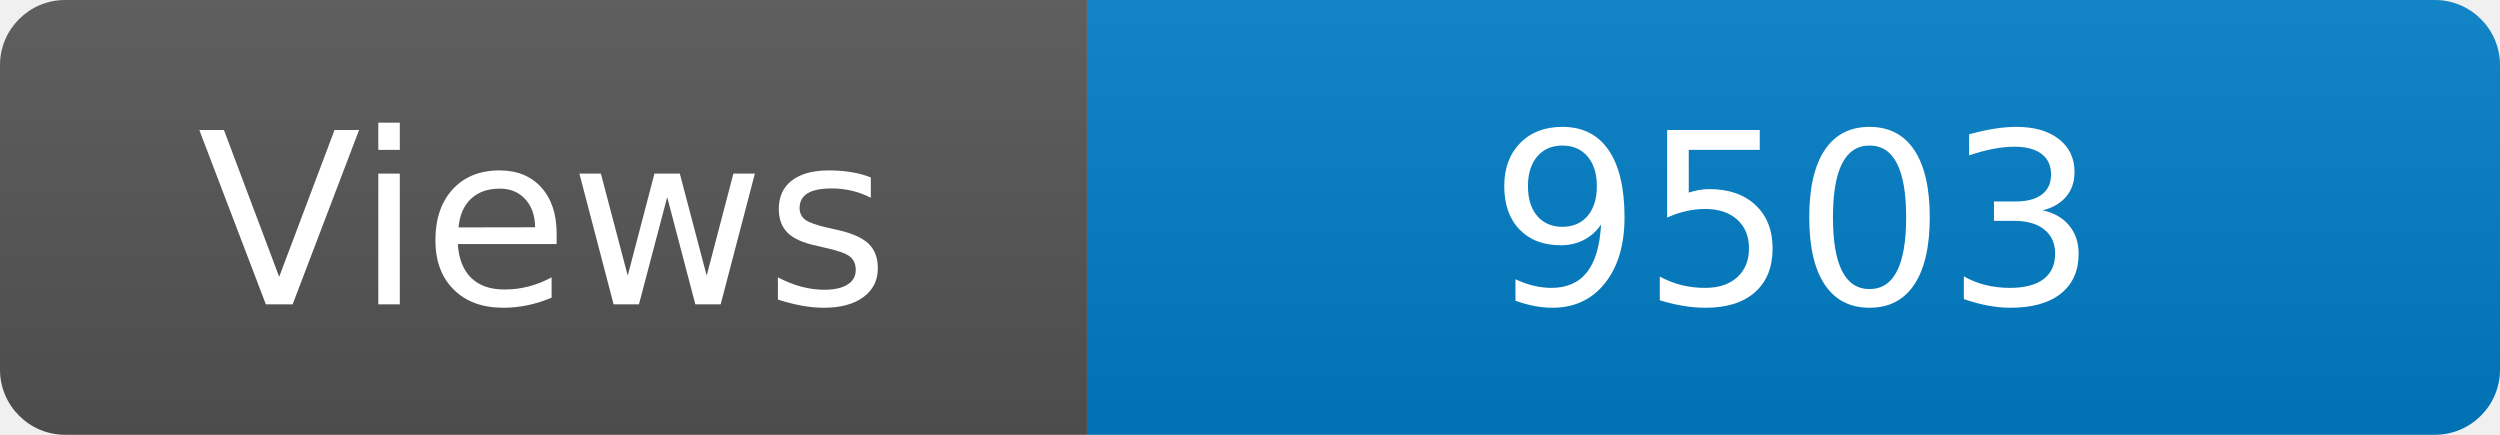
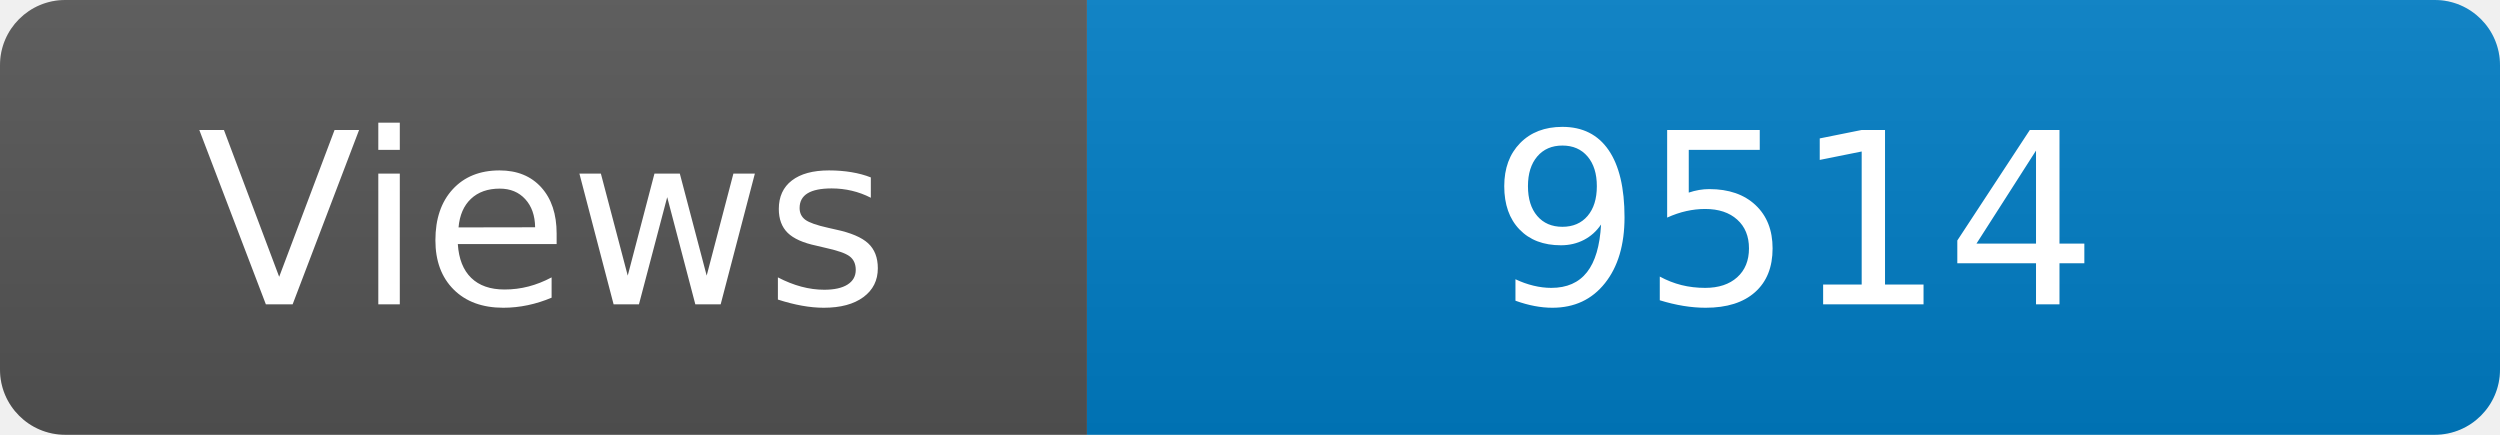
<svg xmlns="http://www.w3.org/2000/svg" width="115" height="20" role="img" aria-label="Maintained?: yes">
  <linearGradient id="s" x2="0" y2="100%">
    <stop offset="0" stop-color="#bbb" stop-opacity=".1" />
    <stop offset="1" stop-opacity=".1" />
  </linearGradient>
  <clipPath id="r">
    <rect width="115" height="20" rx="3" fill="#fff" />
  </clipPath>
  <g clip-path="url(#r)">
    <rect width="50" height="20" fill="#555" />
    <rect x="50" width="160" height="20" fill="#007ec6" />
    <rect width="115" height="20" fill="url(#s)" />
  </g>
  <g fill="#fff" text-anchor="middle" font-family="Verdana,Geneva,DejaVu Sans,sans-serif" font-size="110">
    <text x="250" y="140" transform="scale(.1)" fill="#fff">Views</text>
-     <text x="825" y="140" transform="scale(.1)" fill="#fff">9503</text>
+     <text x="825" y="140" transform="scale(.1)" fill="#fff">9514</text>
  </g>
</svg>
